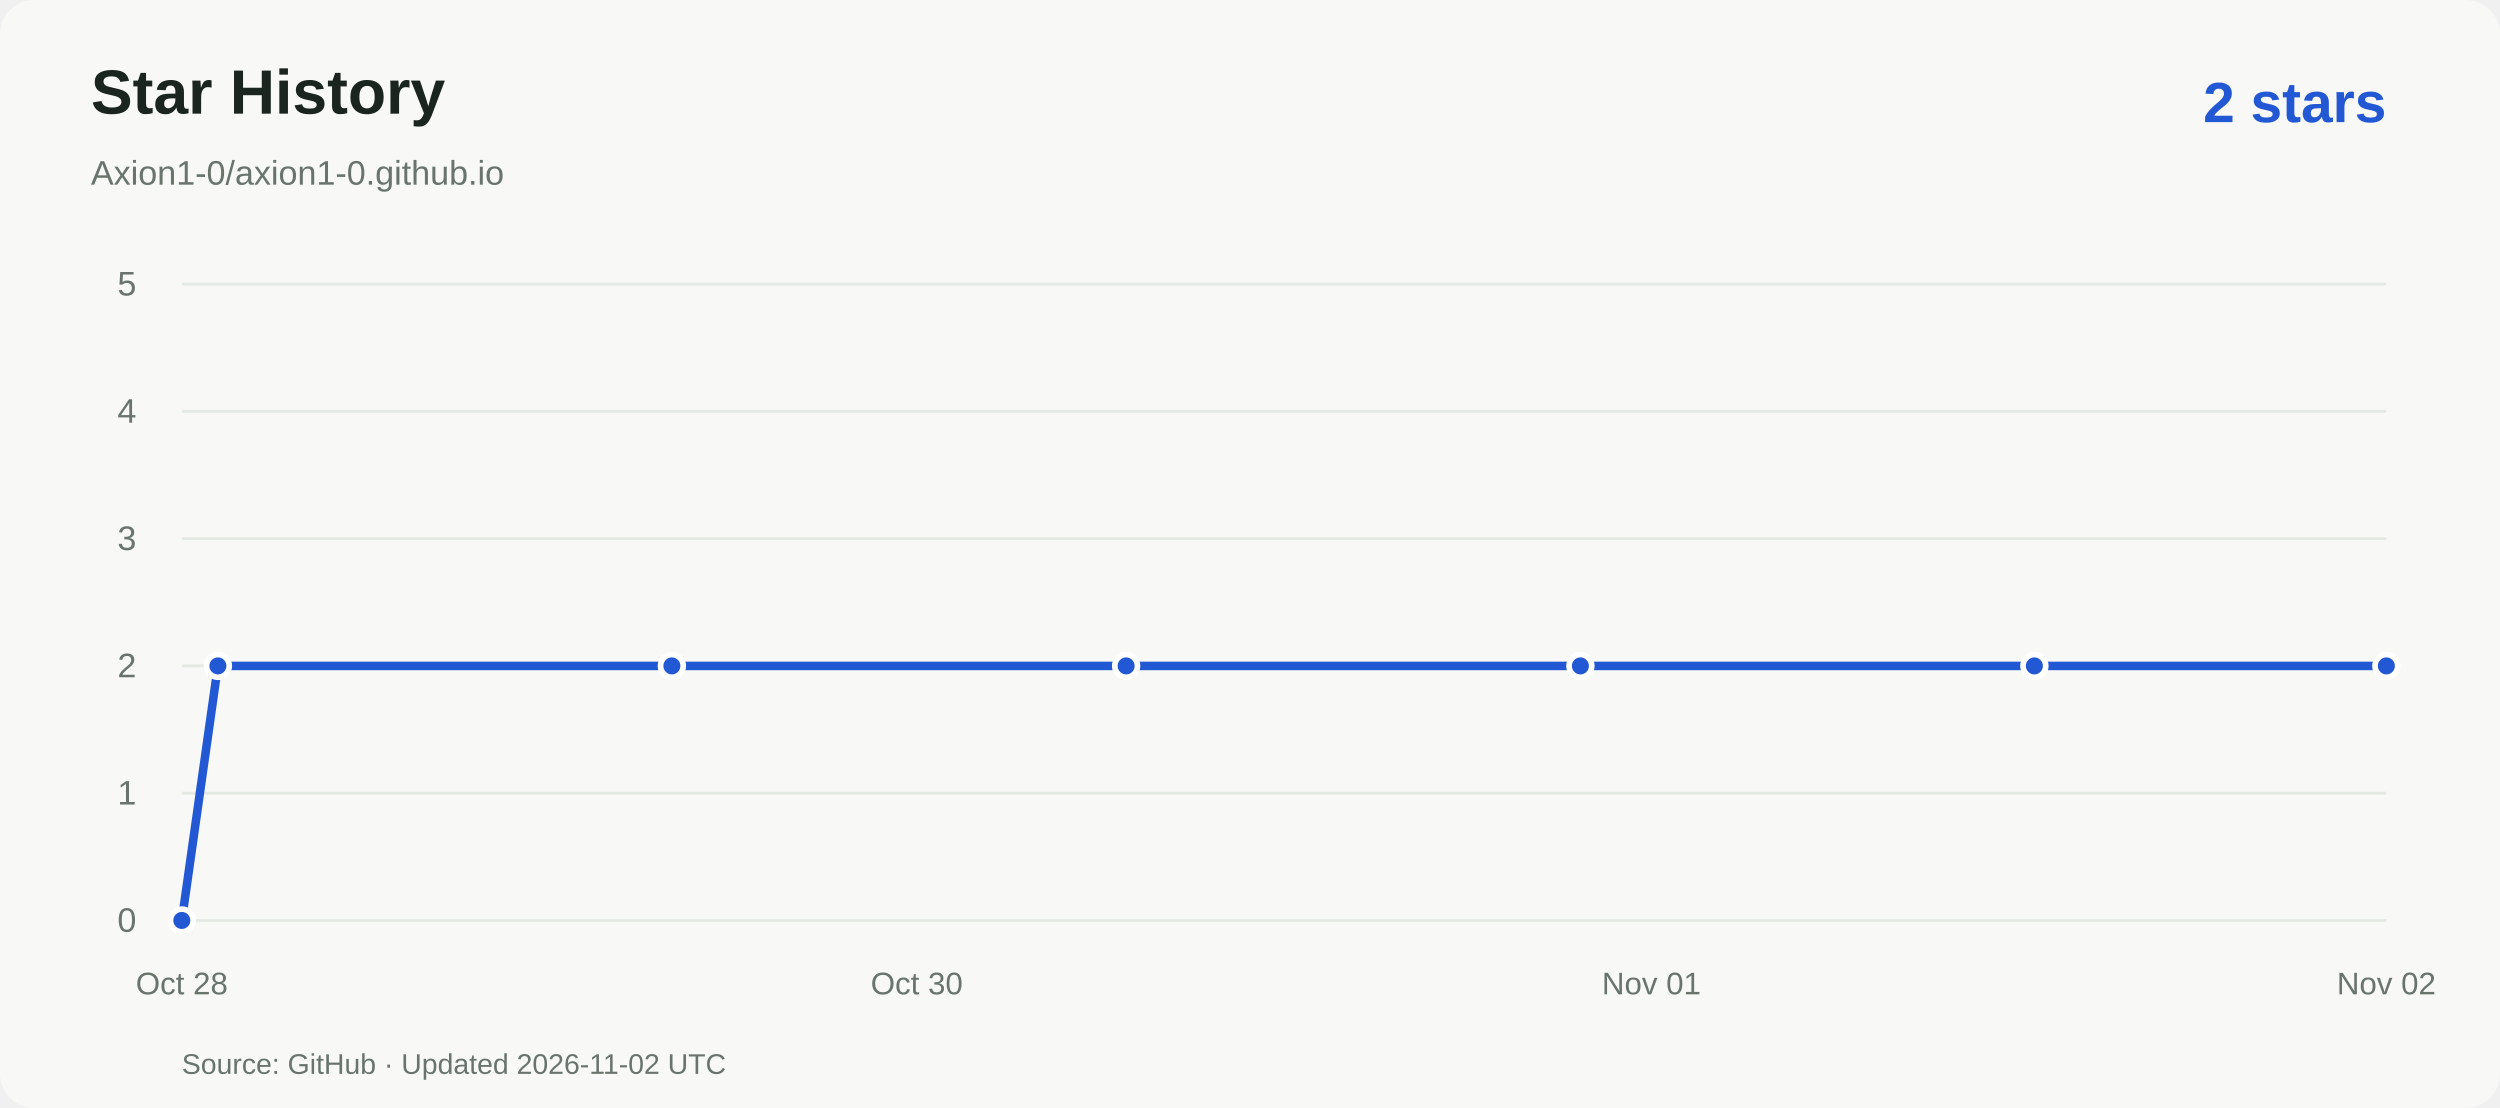
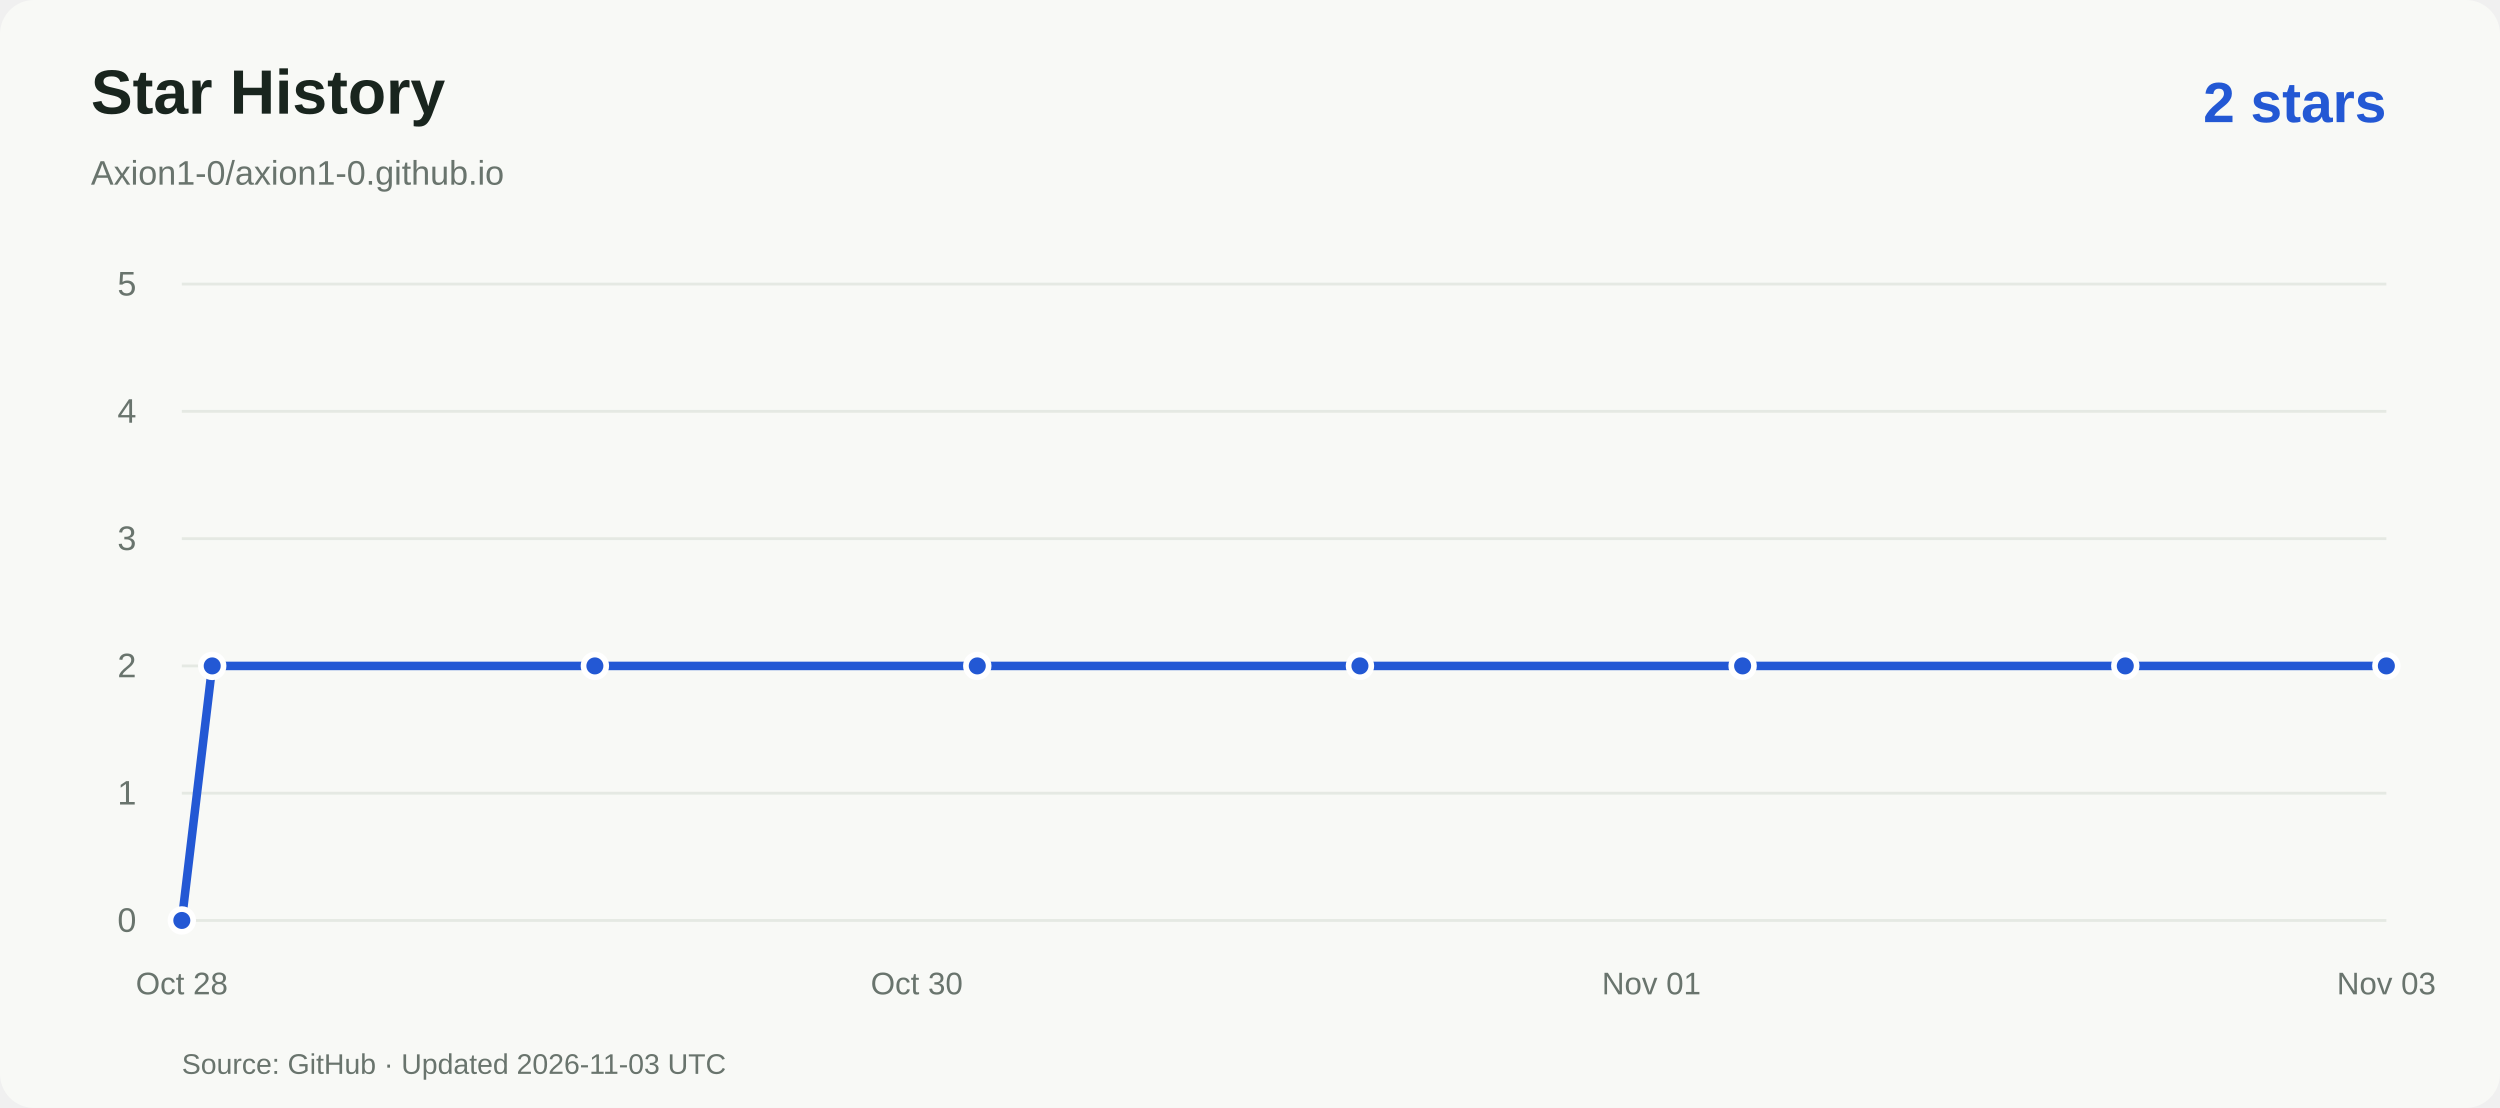
<svg xmlns="http://www.w3.org/2000/svg" viewBox="0 0 880 390" role="img" aria-labelledby="title desc">
  <rect width="880" height="390" rx="12" fill="#f8f9f6" />
  <g font-family="Arial,Helvetica,sans-serif">
    <text x="32" y="40" fill="#19251e" font-size="22" font-weight="600">Star History</text>
    <text x="32" y="65" fill="#69746d" font-size="12">Axion1-0/axion1-0.github.io</text>
    <text x="840" y="43" text-anchor="end" fill="#2358d4" font-size="20" font-weight="600">2 stars</text>
    <path d="M64 324.0H840" stroke="#e5e9e3" />
    <text x="48" y="328.0" text-anchor="end" fill="#69746d" font-size="12">0</text>
    <path d="M64 279.2H840" stroke="#e5e9e3" />
    <text x="48" y="283.2" text-anchor="end" fill="#69746d" font-size="12">1</text>
    <path d="M64 234.4H840" stroke="#e5e9e3" />
    <text x="48" y="238.4" text-anchor="end" fill="#69746d" font-size="12">2</text>
    <path d="M64 189.6H840" stroke="#e5e9e3" />
    <text x="48" y="193.6" text-anchor="end" fill="#69746d" font-size="12">3</text>
    <path d="M64 144.8H840" stroke="#e5e9e3" />
    <text x="48" y="148.8" text-anchor="end" fill="#69746d" font-size="12">4</text>
    <path d="M64 100.0H840" stroke="#e5e9e3" />
    <text x="48" y="104.0" text-anchor="end" fill="#69746d" font-size="12">5</text>
    <text x="64.0" y="350" text-anchor="middle" fill="#69746d" font-size="11">Oct 28</text>
    <text x="322.7" y="350" text-anchor="middle" fill="#69746d" font-size="11">Oct 30</text>
    <text x="581.3" y="350" text-anchor="middle" fill="#69746d" font-size="11">Nov 01</text>
-     <text x="840.0" y="350" text-anchor="middle" fill="#69746d" font-size="11">Nov 02</text>
-     <path d="M 64.0 324.0 L 76.7 234.4 L 236.5 234.4 L 396.4 234.4 L 556.3 234.4 L 716.1 234.4 L 840.0 234.4" fill="none" stroke="#2358d4" stroke-width="3" stroke-linejoin="round" />
+     <text x="840.0" y="350" text-anchor="middle" fill="#69746d" font-size="11">Nov 03</text>
+     <path d="M 64.0 324.0 L 74.7 234.4 L 209.4 234.4 L 344.0 234.4 L 478.7 234.4 L 613.4 234.4 L 748.1 234.4 L 840.0 234.4" fill="none" stroke="#2358d4" stroke-width="3" stroke-linejoin="round" />
    <circle cx="64.0" cy="324.0" r="4" fill="#2358d4" stroke="white" stroke-width="2" />
-     <circle cx="76.7" cy="234.4" r="4" fill="#2358d4" stroke="white" stroke-width="2" />
-     <circle cx="236.5" cy="234.4" r="4" fill="#2358d4" stroke="white" stroke-width="2" />
-     <circle cx="396.4" cy="234.4" r="4" fill="#2358d4" stroke="white" stroke-width="2" />
-     <circle cx="556.3" cy="234.4" r="4" fill="#2358d4" stroke="white" stroke-width="2" />
-     <circle cx="716.1" cy="234.4" r="4" fill="#2358d4" stroke="white" stroke-width="2" />
+     <circle cx="74.7" cy="234.4" r="4" fill="#2358d4" stroke="white" stroke-width="2" />
+     <circle cx="209.4" cy="234.4" r="4" fill="#2358d4" stroke="white" stroke-width="2" />
+     <circle cx="344.0" cy="234.4" r="4" fill="#2358d4" stroke="white" stroke-width="2" />
+     <circle cx="478.7" cy="234.4" r="4" fill="#2358d4" stroke="white" stroke-width="2" />
+     <circle cx="613.4" cy="234.4" r="4" fill="#2358d4" stroke="white" stroke-width="2" />
+     <circle cx="748.1" cy="234.4" r="4" fill="#2358d4" stroke="white" stroke-width="2" />
    <circle cx="840.0" cy="234.4" r="4" fill="#2358d4" stroke="white" stroke-width="2" />
-     <text x="64" y="378" fill="#69746d" font-size="10">Source: GitHub · Updated 2026-11-02 UTC</text>
+     <text x="64" y="378" fill="#69746d" font-size="10">Source: GitHub · Updated 2026-11-03 UTC</text>
  </g>
</svg>
